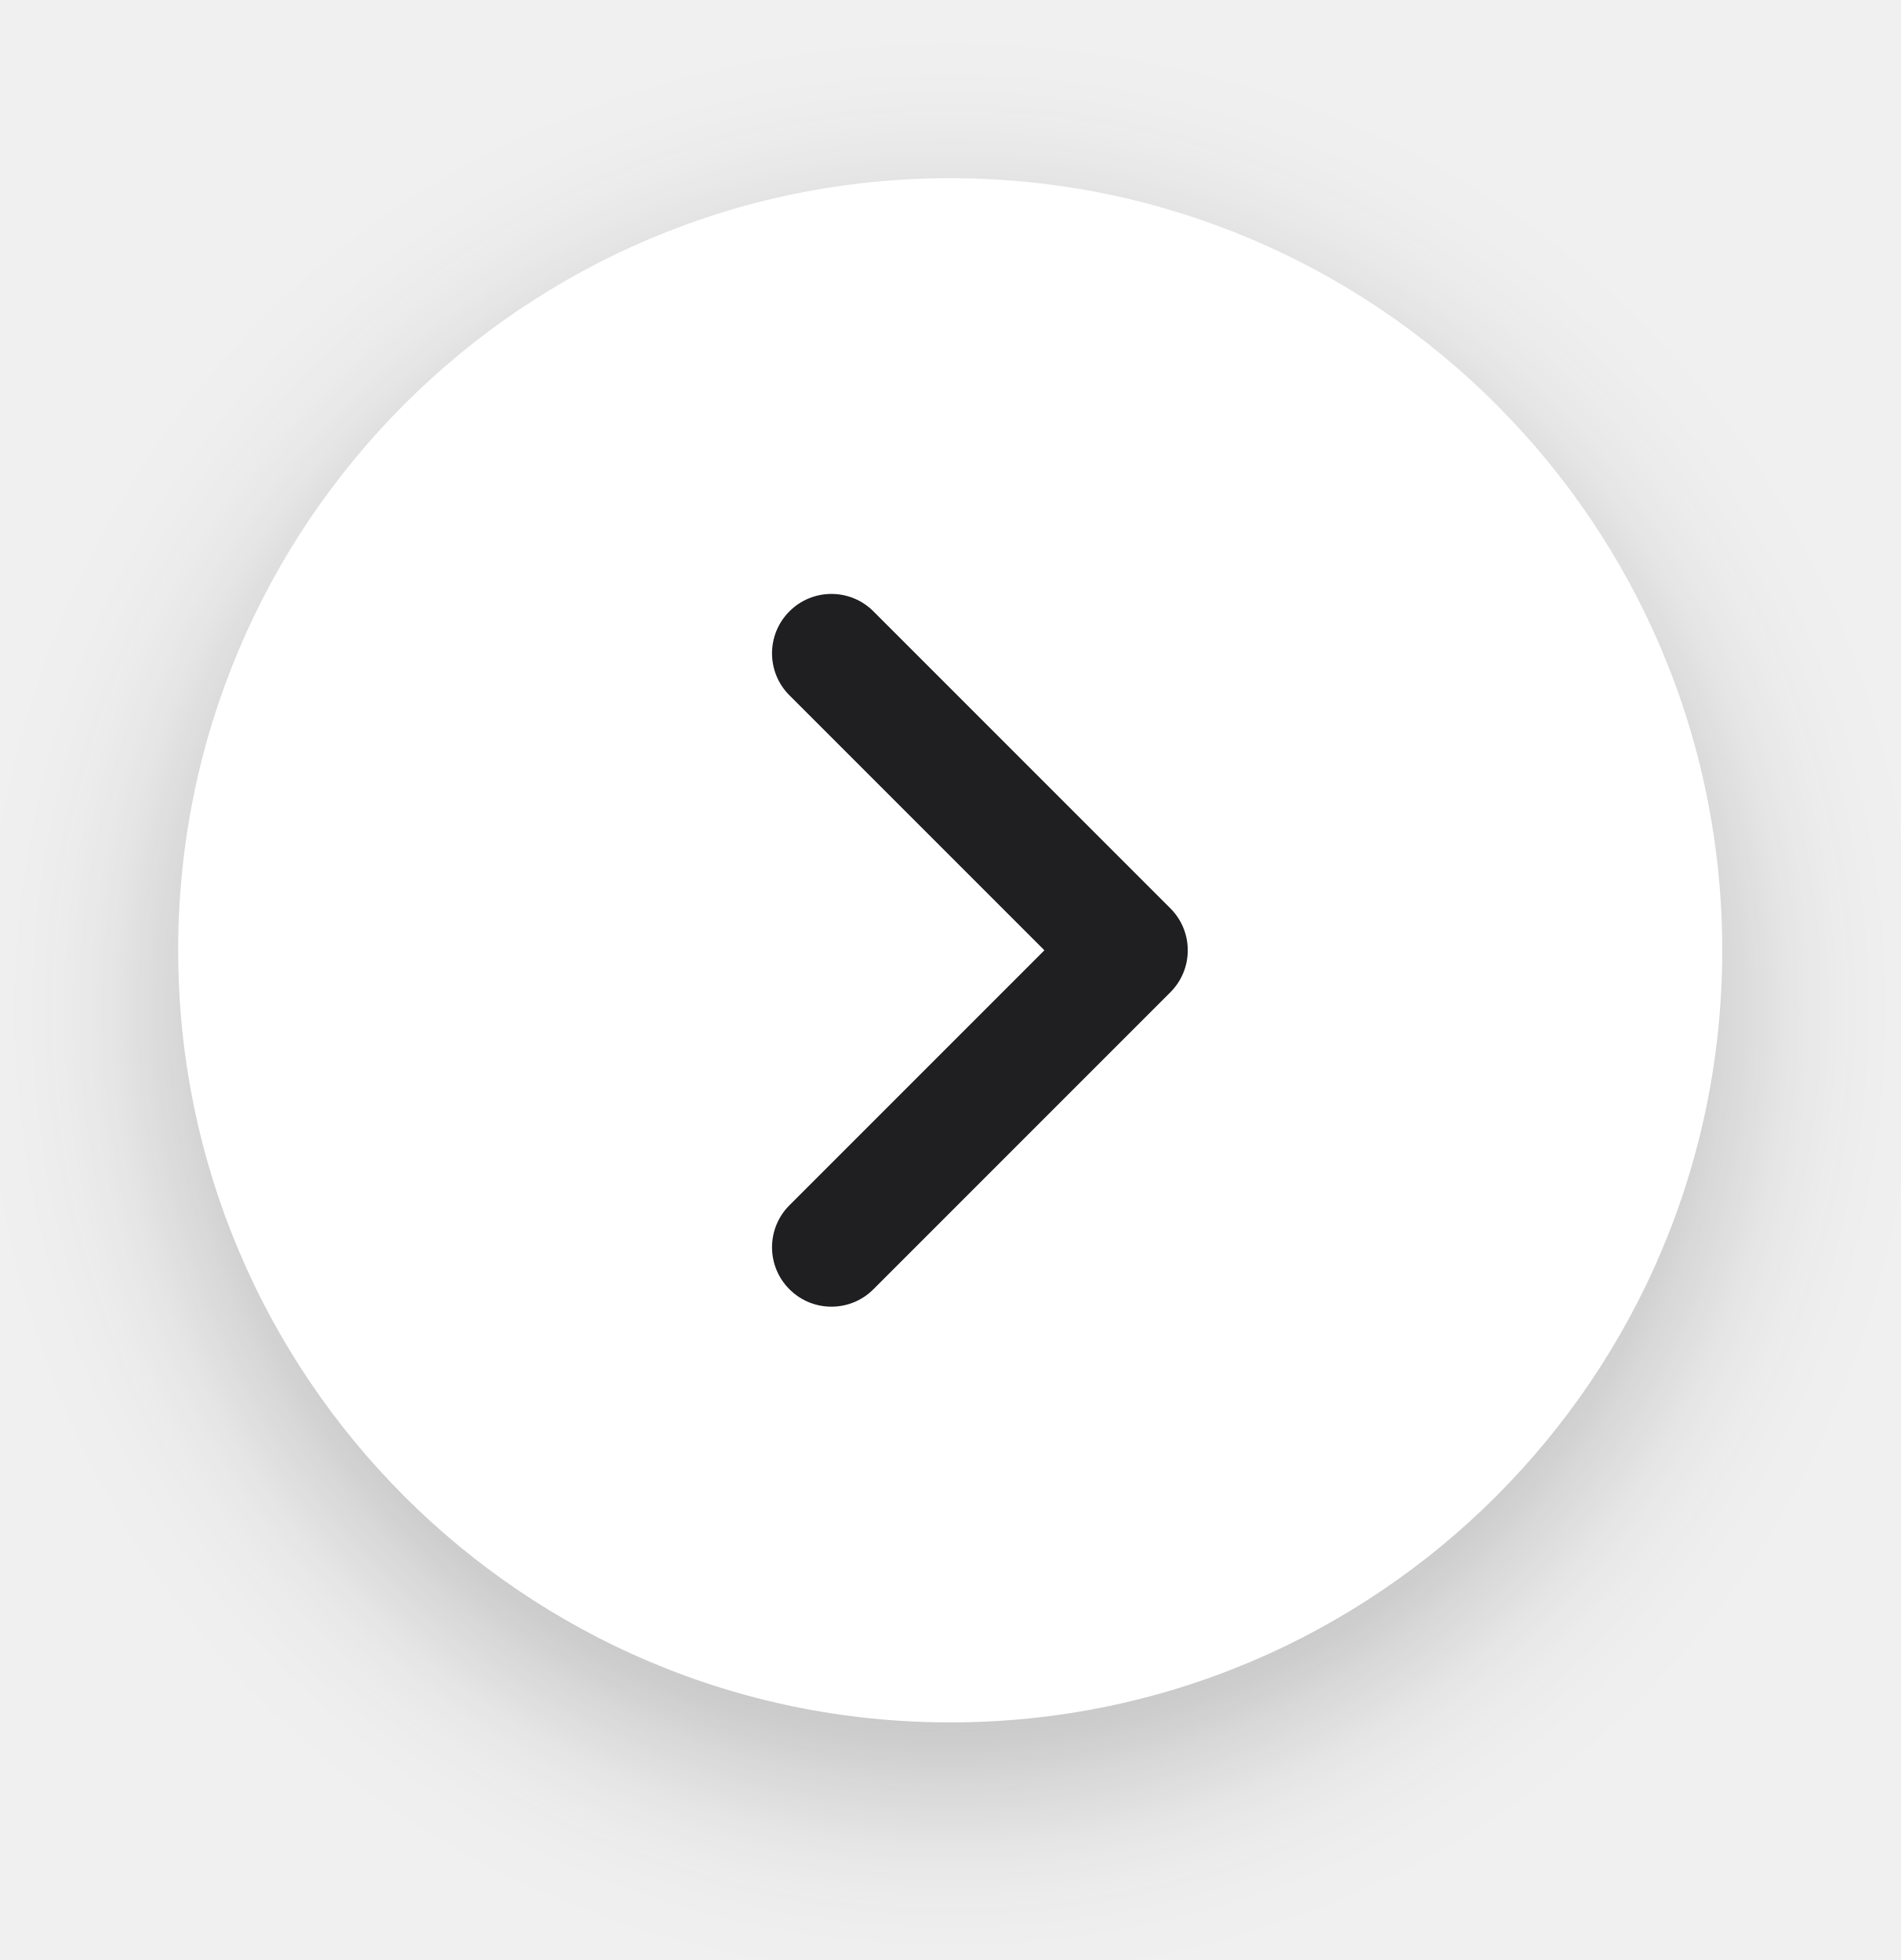
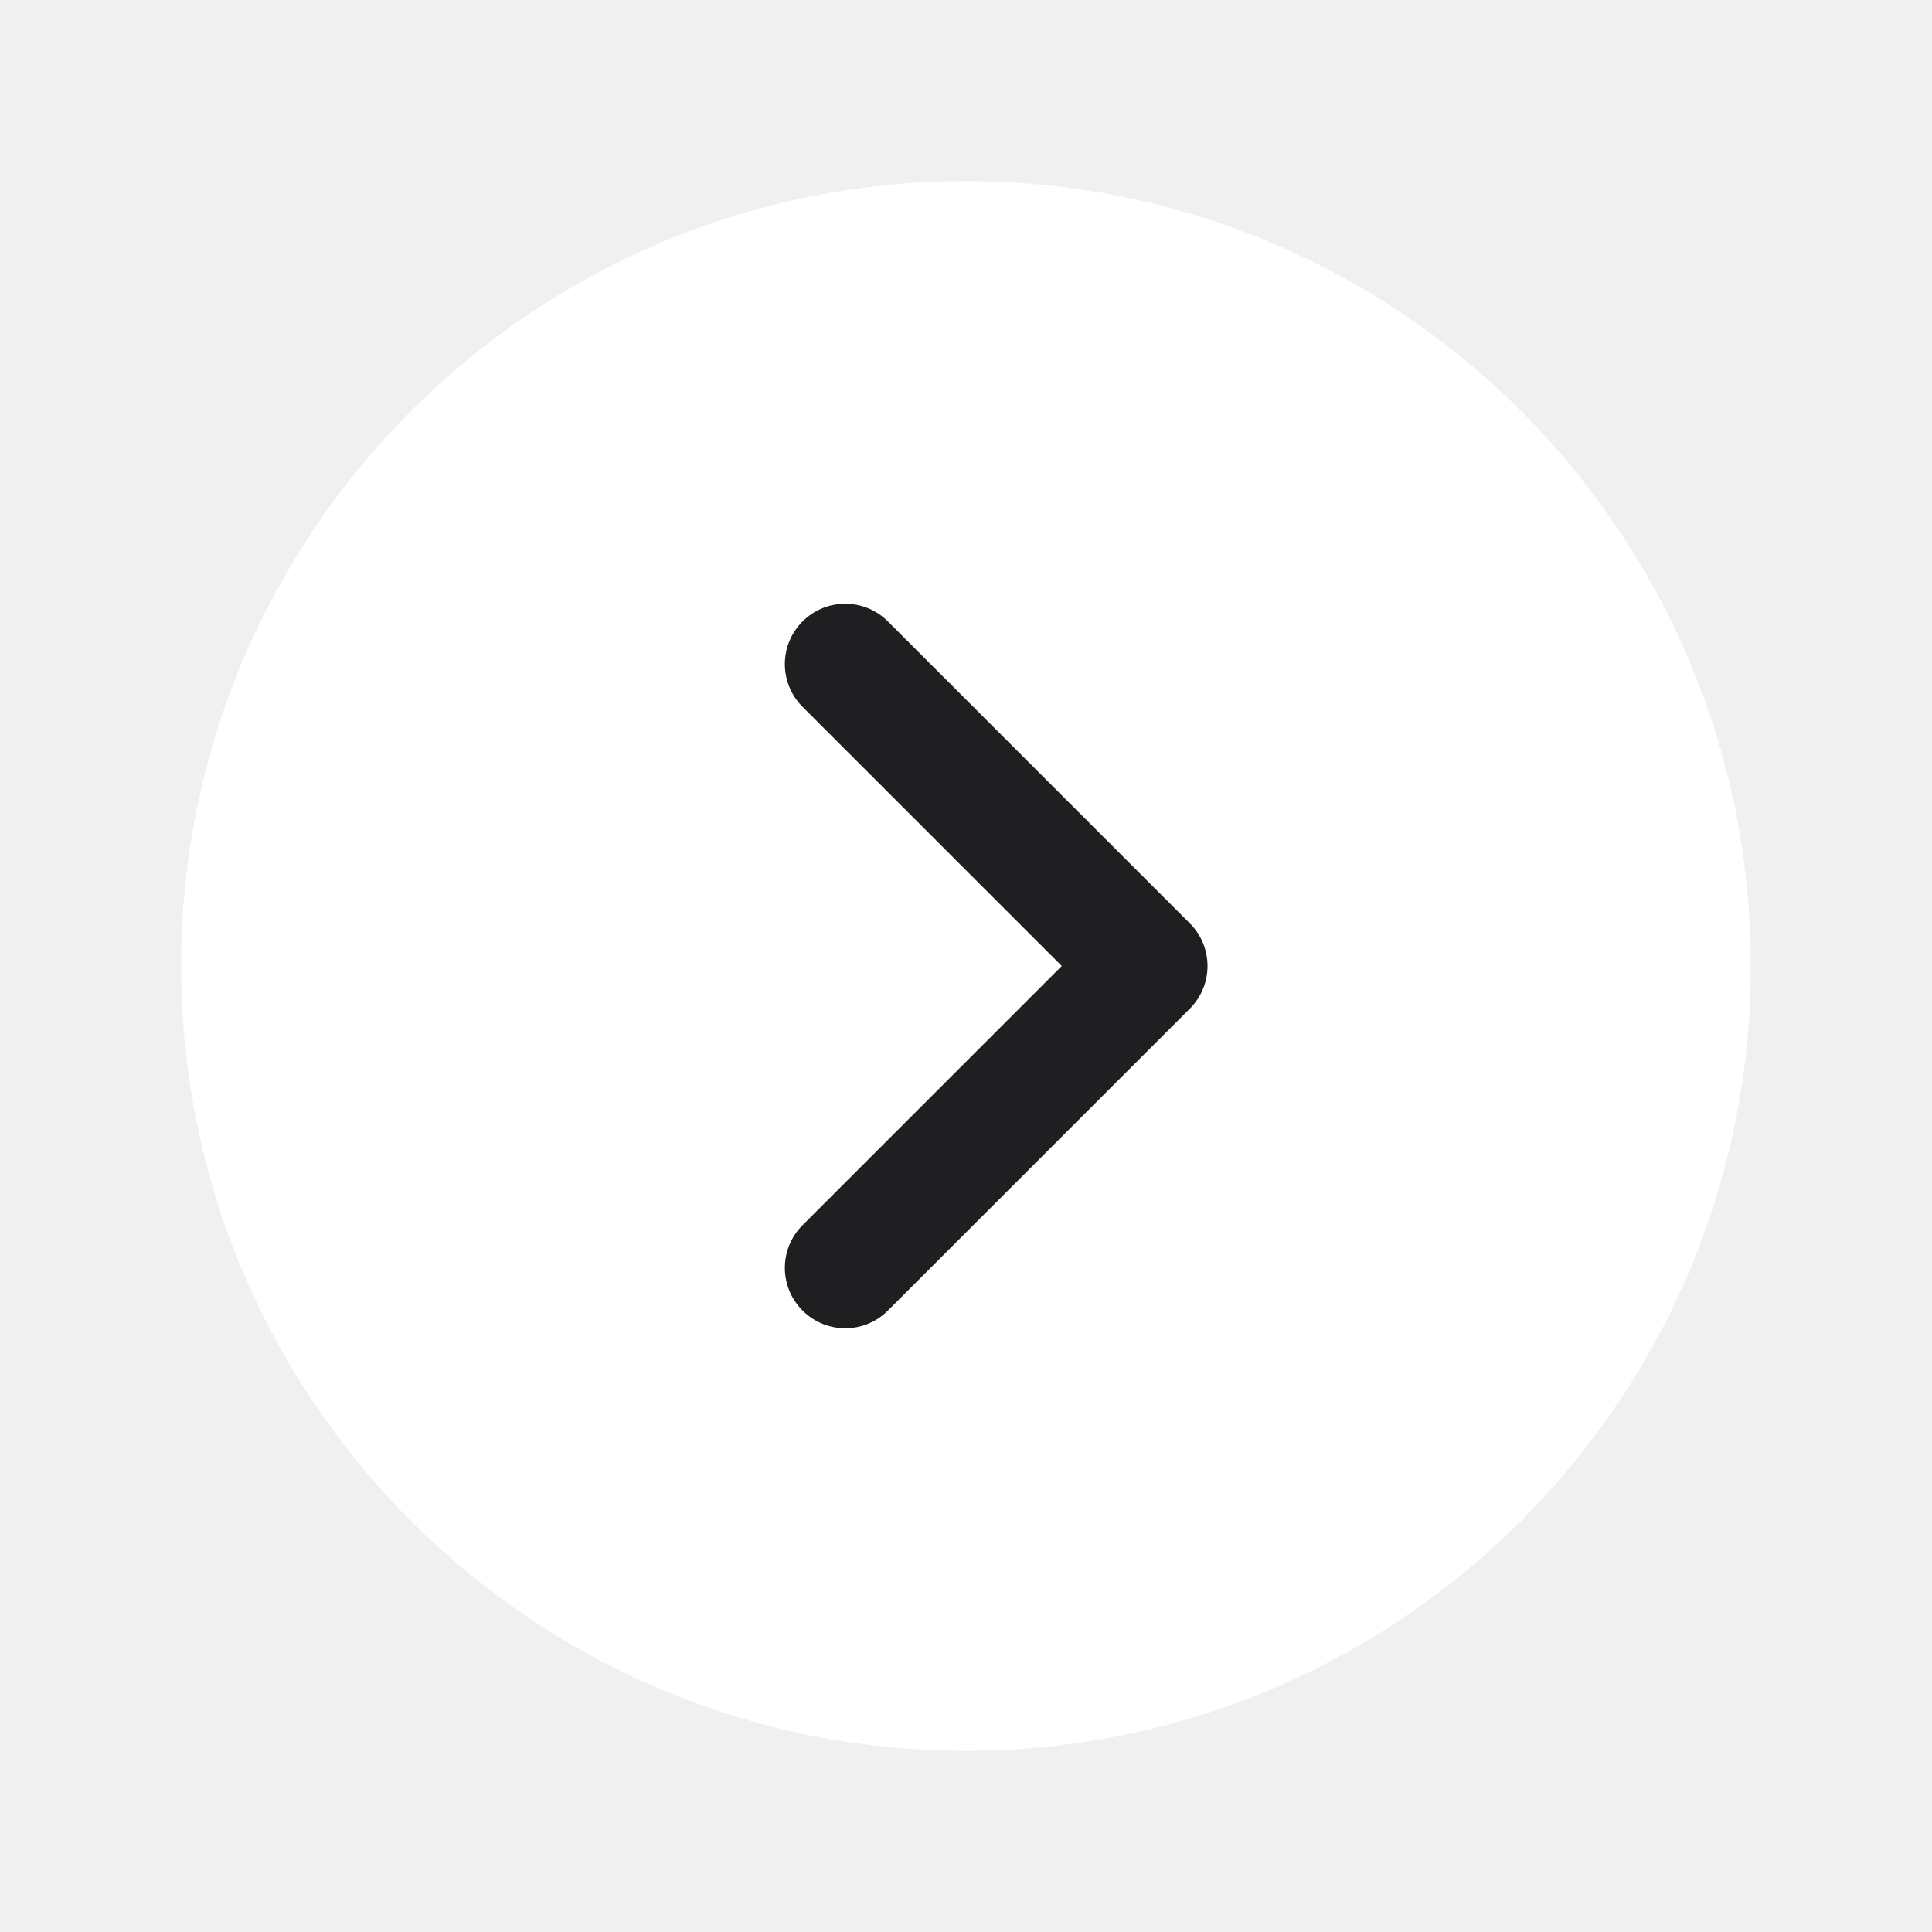
- <svg xmlns="http://www.w3.org/2000/svg" width="32" height="33" viewBox="0 0 32 33" fill="none">
-   <g filter="url(#filter0_d_26585_1270)">
-     <circle cx="16" cy="16" r="13" fill="white" />
-     <path fill-rule="evenodd" clip-rule="evenodd" d="M13.293 10.293C13.683 9.902 14.317 9.902 14.707 10.293L19.707 15.293C20.098 15.683 20.098 16.317 19.707 16.707L14.707 21.707C14.317 22.098 13.683 22.098 13.293 21.707C12.902 21.317 12.902 20.683 13.293 20.293L17.586 16L13.293 11.707C12.902 11.317 12.902 10.683 13.293 10.293Z" fill="#1F1F22" />
-   </g>
-   <defs>
-     <filter id="filter0_d_26585_1270" x="-3" y="-2" width="38" height="38" filterUnits="userSpaceOnUse" color-interpolation-filters="sRGB">
-       <feFlood flood-opacity="0" result="BackgroundImageFix" />
-       <feColorMatrix in="SourceAlpha" type="matrix" values="0 0 0 0 0 0 0 0 0 0 0 0 0 0 0 0 0 0 127 0" result="hardAlpha" />
-       <feOffset dy="1" />
-       <feGaussianBlur stdDeviation="1.5" />
-       <feColorMatrix type="matrix" values="0 0 0 0 0.122 0 0 0 0 0.122 0 0 0 0 0.133 0 0 0 0.25 0" />
-       <feBlend mode="normal" in2="BackgroundImageFix" result="effect1_dropShadow_26585_1270" />
-       <feBlend mode="normal" in="SourceGraphic" in2="effect1_dropShadow_26585_1270" result="shape" />
-     </filter>
-   </defs>
+ <svg xmlns="http://www.w3.org/2000/svg" width="32" height="32" viewBox="0 0 32 32" fill="none">
+   <circle cx="16" cy="16" r="13" fill="white" />
+   <path fill-rule="evenodd" clip-rule="evenodd" d="M13.293 10.293C13.683 9.902 14.317 9.902 14.707 10.293L19.707 15.293C20.098 15.683 20.098 16.317 19.707 16.707L14.707 21.707C14.317 22.098 13.683 22.098 13.293 21.707C12.902 21.317 12.902 20.683 13.293 20.293L17.586 16L13.293 11.707C12.902 11.317 12.902 10.683 13.293 10.293Z" fill="#1F1F22" />
</svg>
